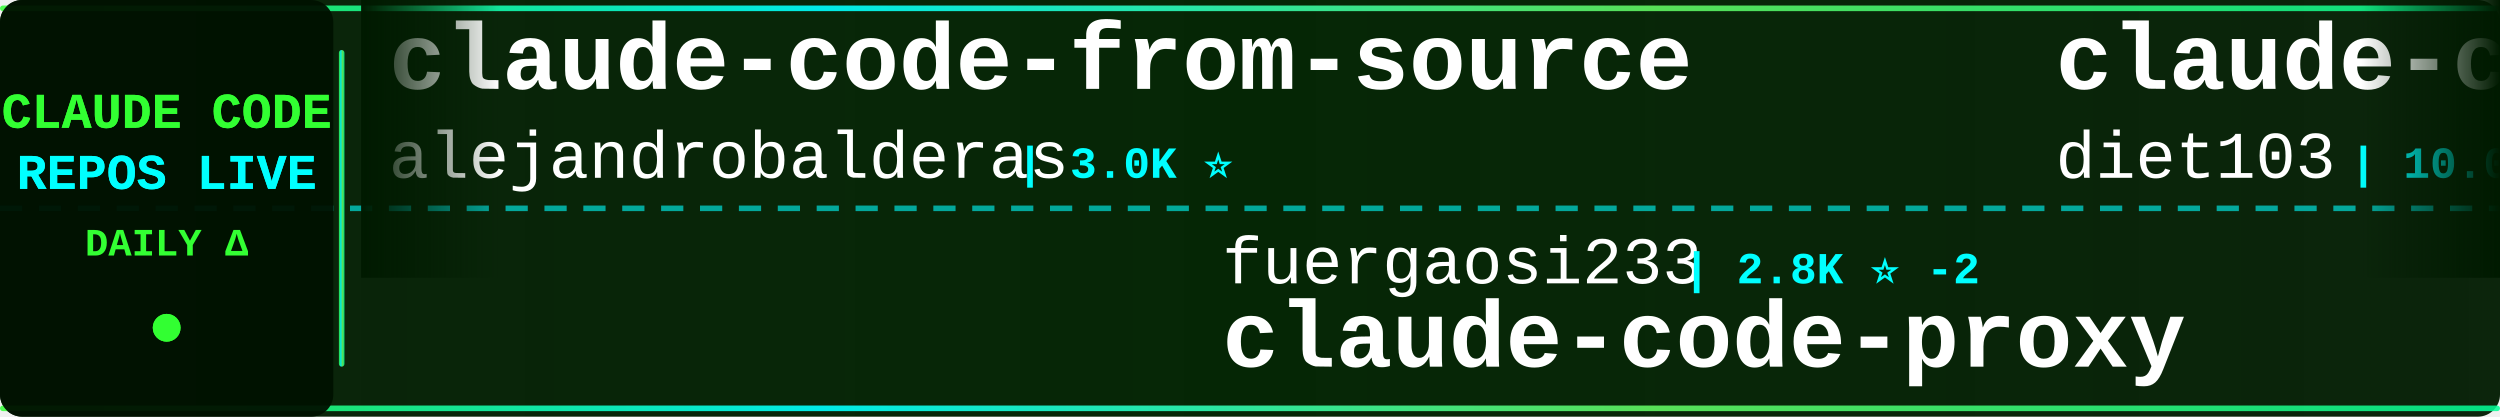
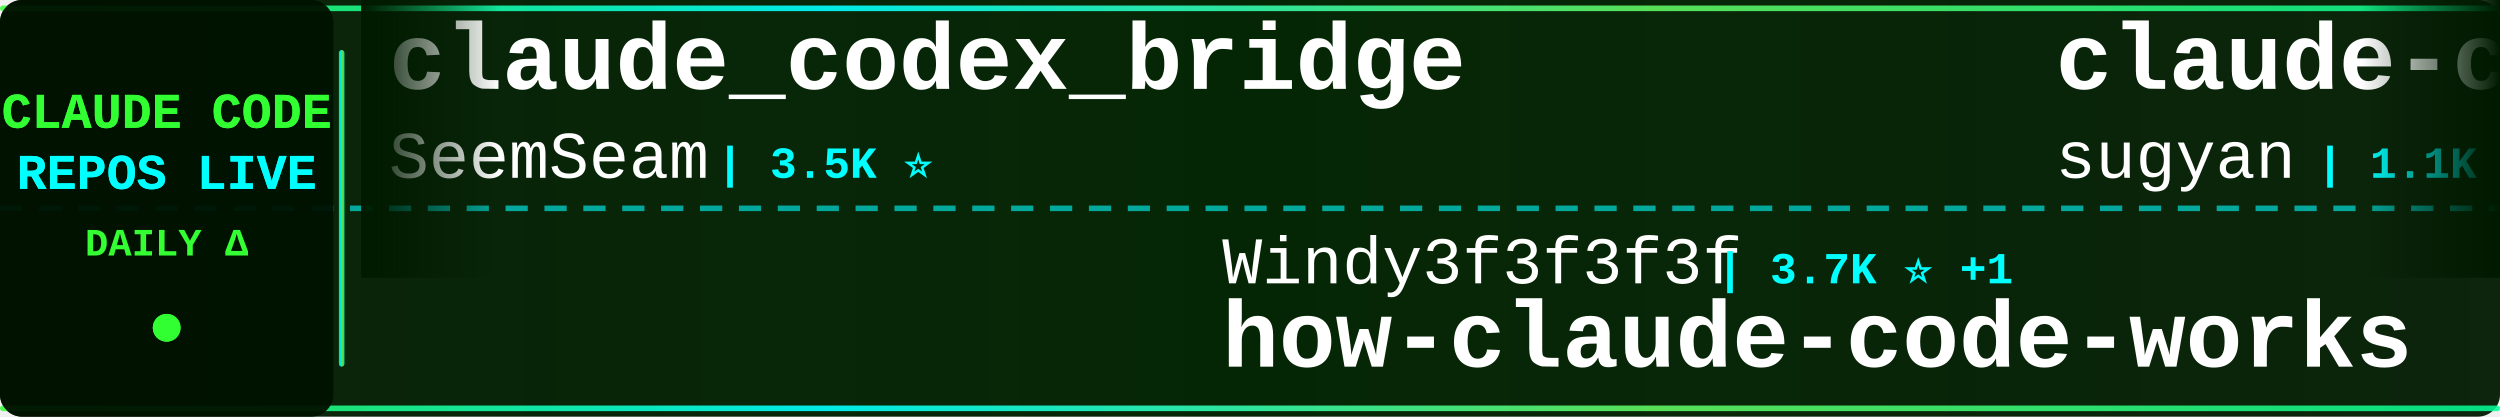
<svg xmlns="http://www.w3.org/2000/svg" width="900" height="150">
  <defs>
    <linearGradient id="tickerBg" x1="0%" y1="0%" x2="100%" y2="0%">
      <stop offset="0%" style="stop-color:#001a00;stop-opacity:0.95" />
      <stop offset="50%" style="stop-color:#002200;stop-opacity:0.98" />
      <stop offset="100%" style="stop-color:#001a00;stop-opacity:0.95" />
    </linearGradient>
    <linearGradient id="borderGrad" x1="0%" y1="0%" x2="100%" y2="0%">
      <stop offset="0%" style="stop-color:#33ff33;stop-opacity:0.85">
        <animate attributeName="stop-opacity" values="0.85;1;0.85" dur="2s" repeatCount="indefinite" />
      </stop>
      <stop offset="33%" style="stop-color:#00ffff;stop-opacity:0.9">
        <animate attributeName="stop-opacity" values="0.9;1;0.9" dur="2.2s" repeatCount="indefinite" />
      </stop>
      <stop offset="66%" style="stop-color:#66ff66;stop-opacity:0.85">
        <animate attributeName="stop-opacity" values="0.85;1;0.85" dur="1.8s" repeatCount="indefinite" />
      </stop>
      <stop offset="100%" style="stop-color:#00ff99;stop-opacity:0.85">
        <animate attributeName="stop-opacity" values="0.85;1;0.85" dur="2s" repeatCount="indefinite" />
      </stop>
    </linearGradient>
    <filter id="textGlow">
      <feGaussianBlur stdDeviation="0.1" result="coloredBlur" />
      <feMerge>
        <feMergeNode in="coloredBlur" />
        <feMergeNode in="SourceGraphic" />
      </feMerge>
    </filter>
    <filter id="metricGlow">
      <feGaussianBlur stdDeviation="0.2" result="coloredBlur" />
      <feMerge>
        <feMergeNode in="coloredBlur" />
        <feMergeNode in="SourceGraphic" />
      </feMerge>
    </filter>
    <linearGradient id="leftFade" x1="0%" y1="0%" x2="100%" y2="0%">
      <stop offset="0%" style="stop-color:#001a00;stop-opacity:1" />
      <stop offset="100%" style="stop-color:#001a00;stop-opacity:0" />
    </linearGradient>
    <linearGradient id="rightFade" x1="0%" y1="0%" x2="100%" y2="0%">
      <stop offset="0%" style="stop-color:#001a00;stop-opacity:0" />
      <stop offset="100%" style="stop-color:#001a00;stop-opacity:1" />
    </linearGradient>
  </defs>
  <rect width="900" height="150" fill="url(#tickerBg)" rx="8" />
  <rect x="0" y="2" width="900" height="2" fill="url(#borderGrad)" rx="1" />
  <rect x="0" y="146" width="900" height="2" fill="url(#borderGrad)" rx="1" />
  <line x1="0" y1="75" x2="900" y2="75" stroke="#00ffff" stroke-width="2" stroke-dasharray="8 6" opacity="0.6" />
  <rect x="0" y="0" width="120" height="150" fill="#001100" opacity="0.95" rx="8" />
  <text x="60" y="46" font-family="'Courier New', monospace" font-size="18" font-weight="bold" fill="#33ff33" text-anchor="middle" filter="url(#textGlow)">
    CLAUDE CODE
  </text>
  <text x="60" y="68" font-family="'Courier New', monospace" font-size="18" font-weight="bold" fill="#00ffff" text-anchor="middle" filter="url(#textGlow)">
    REPOS LIVE
  </text>
  <text x="60" y="92" font-family="'Courier New', monospace" font-size="14" font-weight="bold" fill="#33ff33" text-anchor="middle">
    DAILY Δ
  </text>
  <circle cx="60" cy="118" r="5" fill="#33ff33" filter="url(#metricGlow)">
    <animate attributeName="r" values="4;6;4" dur="1.5s" repeatCount="indefinite" />
    <animate attributeName="opacity" values="0.6;1;0.6" dur="1.5s" repeatCount="indefinite" />
  </circle>
  <rect x="122" y="18" width="2" height="114" fill="url(#borderGrad)" rx="1" />
  <clipPath id="tickerClip">
    <rect x="130" y="0" width="770" height="150" />
  </clipPath>
  <g clip-path="url(#tickerClip)">
    <g id="tickerItems">
      <animateTransform attributeName="transform" attributeType="XML" type="translate" from="0 0" to="-3000 0" dur="54s" repeatCount="indefinite" />
      <g transform="translate(0, 0)">
-         <text x="140" y="32" font-family="'Courier New', monospace" font-size="34" font-weight="bold" fill="#ffffff">claude-code-from-source</text>
-         <text x="140" y="64" font-family="'Courier New', monospace" font-size="24" font-weight="normal" fill="#ffffff" opacity="1.0">alejandrobalderas</text>
-         <text x="366" y="64" font-family="'Courier New', monospace" font-size="16" font-weight="bold" fill="#00ffff"> | 3.0K ⭐</text>
+         <text x="140" y="32" font-family="'Courier New', monospace" font-size="34" font-weight="bold" fill="#ffffff">claude_codex_bridge</text>
+         <text x="140" y="64" font-family="'Courier New', monospace" font-size="24" font-weight="normal" fill="#ffffff" opacity="1.0">SeemSeam</text>
+         <text x="258" y="64" font-family="'Courier New', monospace" font-size="16" font-weight="bold" fill="#00ffff"> | 3.5K ⭐</text>
      </g>
      <g transform="translate(300, 0)">
-         <text x="140" y="102" font-family="'Courier New', monospace" font-size="24" font-weight="normal" fill="#ffffff" opacity="1.0">fuergaosi233</text>
-         <text x="306" y="102" font-family="'Courier New', monospace" font-size="16" font-weight="bold" fill="#00ffff"> | 2.8K ⭐ -2</text>
-         <text x="140" y="132" font-family="'Courier New', monospace" font-size="34" font-weight="bold" fill="#ffffff">claude-code-proxy</text>
+         <text x="140" y="102" font-family="'Courier New', monospace" font-size="24" font-weight="normal" fill="#ffffff" opacity="1.0">Windy3f3f3f3f</text>
+         <text x="318" y="102" font-family="'Courier New', monospace" font-size="16" font-weight="bold" fill="#00ffff"> | 3.7K ⭐ +1</text>
+         <text x="140" y="132" font-family="'Courier New', monospace" font-size="34" font-weight="bold" fill="#ffffff">how-claude-code-works</text>
      </g>
      <g transform="translate(600, 0)">
-         <text x="140" y="32" font-family="'Courier New', monospace" font-size="34" font-weight="bold" fill="#ffffff">claude-code-infrastructu...</text>
-         <text x="140" y="64" font-family="'Courier New', monospace" font-size="24" font-weight="normal" fill="#ffffff" opacity="1.0">diet103</text>
-         <text x="246" y="64" font-family="'Courier New', monospace" font-size="16" font-weight="bold" fill="#00ffff"> | 10.0K ⭐</text>
+         <text x="140" y="32" font-family="'Courier New', monospace" font-size="34" font-weight="bold" fill="#ffffff">claude-code-webui</text>
+         <text x="140" y="64" font-family="'Courier New', monospace" font-size="24" font-weight="normal" fill="#ffffff" opacity="1.0">sugyan</text>
+         <text x="234" y="64" font-family="'Courier New', monospace" font-size="16" font-weight="bold" fill="#00ffff"> | 1.1K ⭐</text>
      </g>
      <g transform="translate(900, 0)">
-         <text x="140" y="102" font-family="'Courier New', monospace" font-size="24" font-weight="normal" fill="#ffffff" opacity="1.0">musistudio</text>
-         <text x="282" y="102" font-family="'Courier New', monospace" font-size="16" font-weight="bold" fill="#00ffff"> | 37.5K ⭐ +2</text>
-         <text x="140" y="132" font-family="'Courier New', monospace" font-size="34" font-weight="bold" fill="#ffffff">claude-code-router</text>
+         <text x="140" y="102" font-family="'Courier New', monospace" font-size="24" font-weight="normal" fill="#ffffff" opacity="1.0">lintsinghua</text>
+         <text x="294" y="102" font-family="'Courier New', monospace" font-size="16" font-weight="bold" fill="#00ffff"> | 4.3K ⭐</text>
+         <text x="140" y="132" font-family="'Courier New', monospace" font-size="34" font-weight="bold" fill="#ffffff">claude-code-book</text>
      </g>
      <g transform="translate(1200, 0)">
-         <text x="140" y="32" font-family="'Courier New', monospace" font-size="34" font-weight="bold" fill="#ffffff">Claude-Code</text>
-         <text x="140" y="64" font-family="'Courier New', monospace" font-size="24" font-weight="normal" fill="#ffffff" opacity="1.0">KPR111</text>
-         <text x="234" y="64" font-family="'Courier New', monospace" font-size="16" font-weight="bold" fill="#00ffff"> | 18 ⭐</text>
+         <text x="140" y="32" font-family="'Courier New', monospace" font-size="34" font-weight="bold" fill="#ffffff">claude-code-tudou</text>
+         <text x="140" y="64" font-family="'Courier New', monospace" font-size="24" font-weight="normal" fill="#ffffff" opacity="1.0">AICoderTudou</text>
+         <text x="306" y="64" font-family="'Courier New', monospace" font-size="16" font-weight="bold" fill="#00ffff"> | 494 ⭐</text>
      </g>
      <g transform="translate(1500, 0)">
-         <text x="140" y="102" font-family="'Courier New', monospace" font-size="24" font-weight="normal" fill="#ffffff" opacity="1.0">andrew-kramer-inno</text>
-         <text x="378" y="102" font-family="'Courier New', monospace" font-size="16" font-weight="bold" fill="#00ffff"> | 595 ⭐</text>
-         <text x="140" y="132" font-family="'Courier New', monospace" font-size="34" font-weight="bold" fill="#ffffff">claude-code-source-build</text>
+         <text x="140" y="102" font-family="'Courier New', monospace" font-size="24" font-weight="normal" fill="#ffffff" opacity="1.0">KPR111</text>
+         <text x="234" y="102" font-family="'Courier New', monospace" font-size="16" font-weight="bold" fill="#00ffff"> | 18 ⭐</text>
+         <text x="140" y="132" font-family="'Courier New', monospace" font-size="34" font-weight="bold" fill="#ffffff">Claude-Code</text>
      </g>
      <g transform="translate(1800, 0)">
-         <text x="140" y="32" font-family="'Courier New', monospace" font-size="34" font-weight="bold" fill="#ffffff">my-claude-code-setup</text>
-         <text x="140" y="64" font-family="'Courier New', monospace" font-size="24" font-weight="normal" fill="#ffffff" opacity="1.0">centminmod</text>
-         <text x="282" y="64" font-family="'Courier New', monospace" font-size="16" font-weight="bold" fill="#00ffff"> | 2.7K ⭐</text>
+         <text x="140" y="32" font-family="'Courier New', monospace" font-size="34" font-weight="bold" fill="#ffffff">claude-code-from-scratch</text>
+         <text x="140" y="64" font-family="'Courier New', monospace" font-size="24" font-weight="normal" fill="#ffffff" opacity="1.0">Windy3f3f3f3f</text>
+         <text x="318" y="64" font-family="'Courier New', monospace" font-size="16" font-weight="bold" fill="#00ffff"> | 2.7K ⭐ +1</text>
      </g>
      <g transform="translate(2100, 0)">
-         <text x="140" y="102" font-family="'Courier New', monospace" font-size="24" font-weight="normal" fill="#ffffff" opacity="1.0">shanraisshan</text>
-         <text x="306" y="102" font-family="'Courier New', monospace" font-size="16" font-weight="bold" fill="#00ffff"> | 67.0K ⭐ +7</text>
-         <text x="140" y="132" font-family="'Courier New', monospace" font-size="34" font-weight="bold" fill="#ffffff">claude-code-best-practic...</text>
+         <text x="140" y="102" font-family="'Courier New', monospace" font-size="24" font-weight="normal" fill="#ffffff" opacity="1.0">pengchengneo</text>
+         <text x="306" y="102" font-family="'Courier New', monospace" font-size="16" font-weight="bold" fill="#00ffff"> | 1.8K ⭐</text>
+         <text x="140" y="132" font-family="'Courier New', monospace" font-size="34" font-weight="bold" fill="#ffffff">Claude-Code</text>
      </g>
      <g transform="translate(2400, 0)">
-         <text x="140" y="32" font-family="'Courier New', monospace" font-size="34" font-weight="bold" fill="#ffffff">claude-code-action</text>
-         <text x="140" y="64" font-family="'Courier New', monospace" font-size="24" font-weight="normal" fill="#ffffff" opacity="1.0">anthropics</text>
-         <text x="282" y="64" font-family="'Courier New', monospace" font-size="16" font-weight="bold" fill="#00ffff"> | 9.4K ⭐ +1</text>
+         <text x="140" y="32" font-family="'Courier New', monospace" font-size="34" font-weight="bold" fill="#ffffff">Claude-code</text>
+         <text x="140" y="64" font-family="'Courier New', monospace" font-size="24" font-weight="normal" fill="#ffffff" opacity="1.0">fazxes</text>
+         <text x="234" y="64" font-family="'Courier New', monospace" font-size="16" font-weight="bold" fill="#00ffff"> | 245 ⭐</text>
      </g>
      <g transform="translate(2700, 0)">
-         <text x="140" y="102" font-family="'Courier New', monospace" font-size="24" font-weight="normal" fill="#ffffff" opacity="1.0">Yuyz0112</text>
-         <text x="258" y="102" font-family="'Courier New', monospace" font-size="16" font-weight="bold" fill="#00ffff"> | 2.4K ⭐</text>
-         <text x="140" y="132" font-family="'Courier New', monospace" font-size="34" font-weight="bold" fill="#ffffff">claude-code-reverse</text>
+         <text x="140" y="102" font-family="'Courier New', monospace" font-size="24" font-weight="normal" fill="#ffffff" opacity="1.0">ding113</text>
+         <text x="246" y="102" font-family="'Courier New', monospace" font-size="16" font-weight="bold" fill="#00ffff"> | 3.4K ⭐</text>
+         <text x="140" y="132" font-family="'Courier New', monospace" font-size="34" font-weight="bold" fill="#ffffff">claude-code-hub</text>
      </g>
      <g transform="translate(3000, 0)">
-         <text x="140" y="32" font-family="'Courier New', monospace" font-size="34" font-weight="bold" fill="#ffffff">claude-code-from-source</text>
-         <text x="140" y="64" font-family="'Courier New', monospace" font-size="24" font-weight="normal" fill="#ffffff" opacity="1.0">alejandrobalderas</text>
-         <text x="366" y="64" font-family="'Courier New', monospace" font-size="16" font-weight="bold" fill="#00ffff"> | 3.0K ⭐</text>
+         <text x="140" y="32" font-family="'Courier New', monospace" font-size="34" font-weight="bold" fill="#ffffff">claude_codex_bridge</text>
+         <text x="140" y="64" font-family="'Courier New', monospace" font-size="24" font-weight="normal" fill="#ffffff" opacity="1.0">SeemSeam</text>
+         <text x="258" y="64" font-family="'Courier New', monospace" font-size="16" font-weight="bold" fill="#00ffff"> | 3.5K ⭐</text>
      </g>
      <g transform="translate(3300, 0)">
-         <text x="140" y="102" font-family="'Courier New', monospace" font-size="24" font-weight="normal" fill="#ffffff" opacity="1.0">fuergaosi233</text>
-         <text x="306" y="102" font-family="'Courier New', monospace" font-size="16" font-weight="bold" fill="#00ffff"> | 2.8K ⭐ -2</text>
-         <text x="140" y="132" font-family="'Courier New', monospace" font-size="34" font-weight="bold" fill="#ffffff">claude-code-proxy</text>
+         <text x="140" y="102" font-family="'Courier New', monospace" font-size="24" font-weight="normal" fill="#ffffff" opacity="1.0">Windy3f3f3f3f</text>
+         <text x="318" y="102" font-family="'Courier New', monospace" font-size="16" font-weight="bold" fill="#00ffff"> | 3.7K ⭐ +1</text>
+         <text x="140" y="132" font-family="'Courier New', monospace" font-size="34" font-weight="bold" fill="#ffffff">how-claude-code-works</text>
      </g>
      <g transform="translate(3600, 0)">
-         <text x="140" y="32" font-family="'Courier New', monospace" font-size="34" font-weight="bold" fill="#ffffff">claude-code-infrastructu...</text>
-         <text x="140" y="64" font-family="'Courier New', monospace" font-size="24" font-weight="normal" fill="#ffffff" opacity="1.0">diet103</text>
-         <text x="246" y="64" font-family="'Courier New', monospace" font-size="16" font-weight="bold" fill="#00ffff"> | 10.0K ⭐</text>
+         <text x="140" y="32" font-family="'Courier New', monospace" font-size="34" font-weight="bold" fill="#ffffff">claude-code-webui</text>
+         <text x="140" y="64" font-family="'Courier New', monospace" font-size="24" font-weight="normal" fill="#ffffff" opacity="1.0">sugyan</text>
+         <text x="234" y="64" font-family="'Courier New', monospace" font-size="16" font-weight="bold" fill="#00ffff"> | 1.1K ⭐</text>
      </g>
      <g transform="translate(3900, 0)">
-         <text x="140" y="102" font-family="'Courier New', monospace" font-size="24" font-weight="normal" fill="#ffffff" opacity="1.0">musistudio</text>
-         <text x="282" y="102" font-family="'Courier New', monospace" font-size="16" font-weight="bold" fill="#00ffff"> | 37.5K ⭐ +2</text>
-         <text x="140" y="132" font-family="'Courier New', monospace" font-size="34" font-weight="bold" fill="#ffffff">claude-code-router</text>
+         <text x="140" y="102" font-family="'Courier New', monospace" font-size="24" font-weight="normal" fill="#ffffff" opacity="1.0">lintsinghua</text>
+         <text x="294" y="102" font-family="'Courier New', monospace" font-size="16" font-weight="bold" fill="#00ffff"> | 4.3K ⭐</text>
+         <text x="140" y="132" font-family="'Courier New', monospace" font-size="34" font-weight="bold" fill="#ffffff">claude-code-book</text>
      </g>
    </g>
  </g>
  <rect x="130" y="0" width="50" height="100" fill="url(#leftFade)" />
  <rect x="850" y="0" width="50" height="100" fill="url(#rightFade)" />
</svg>
